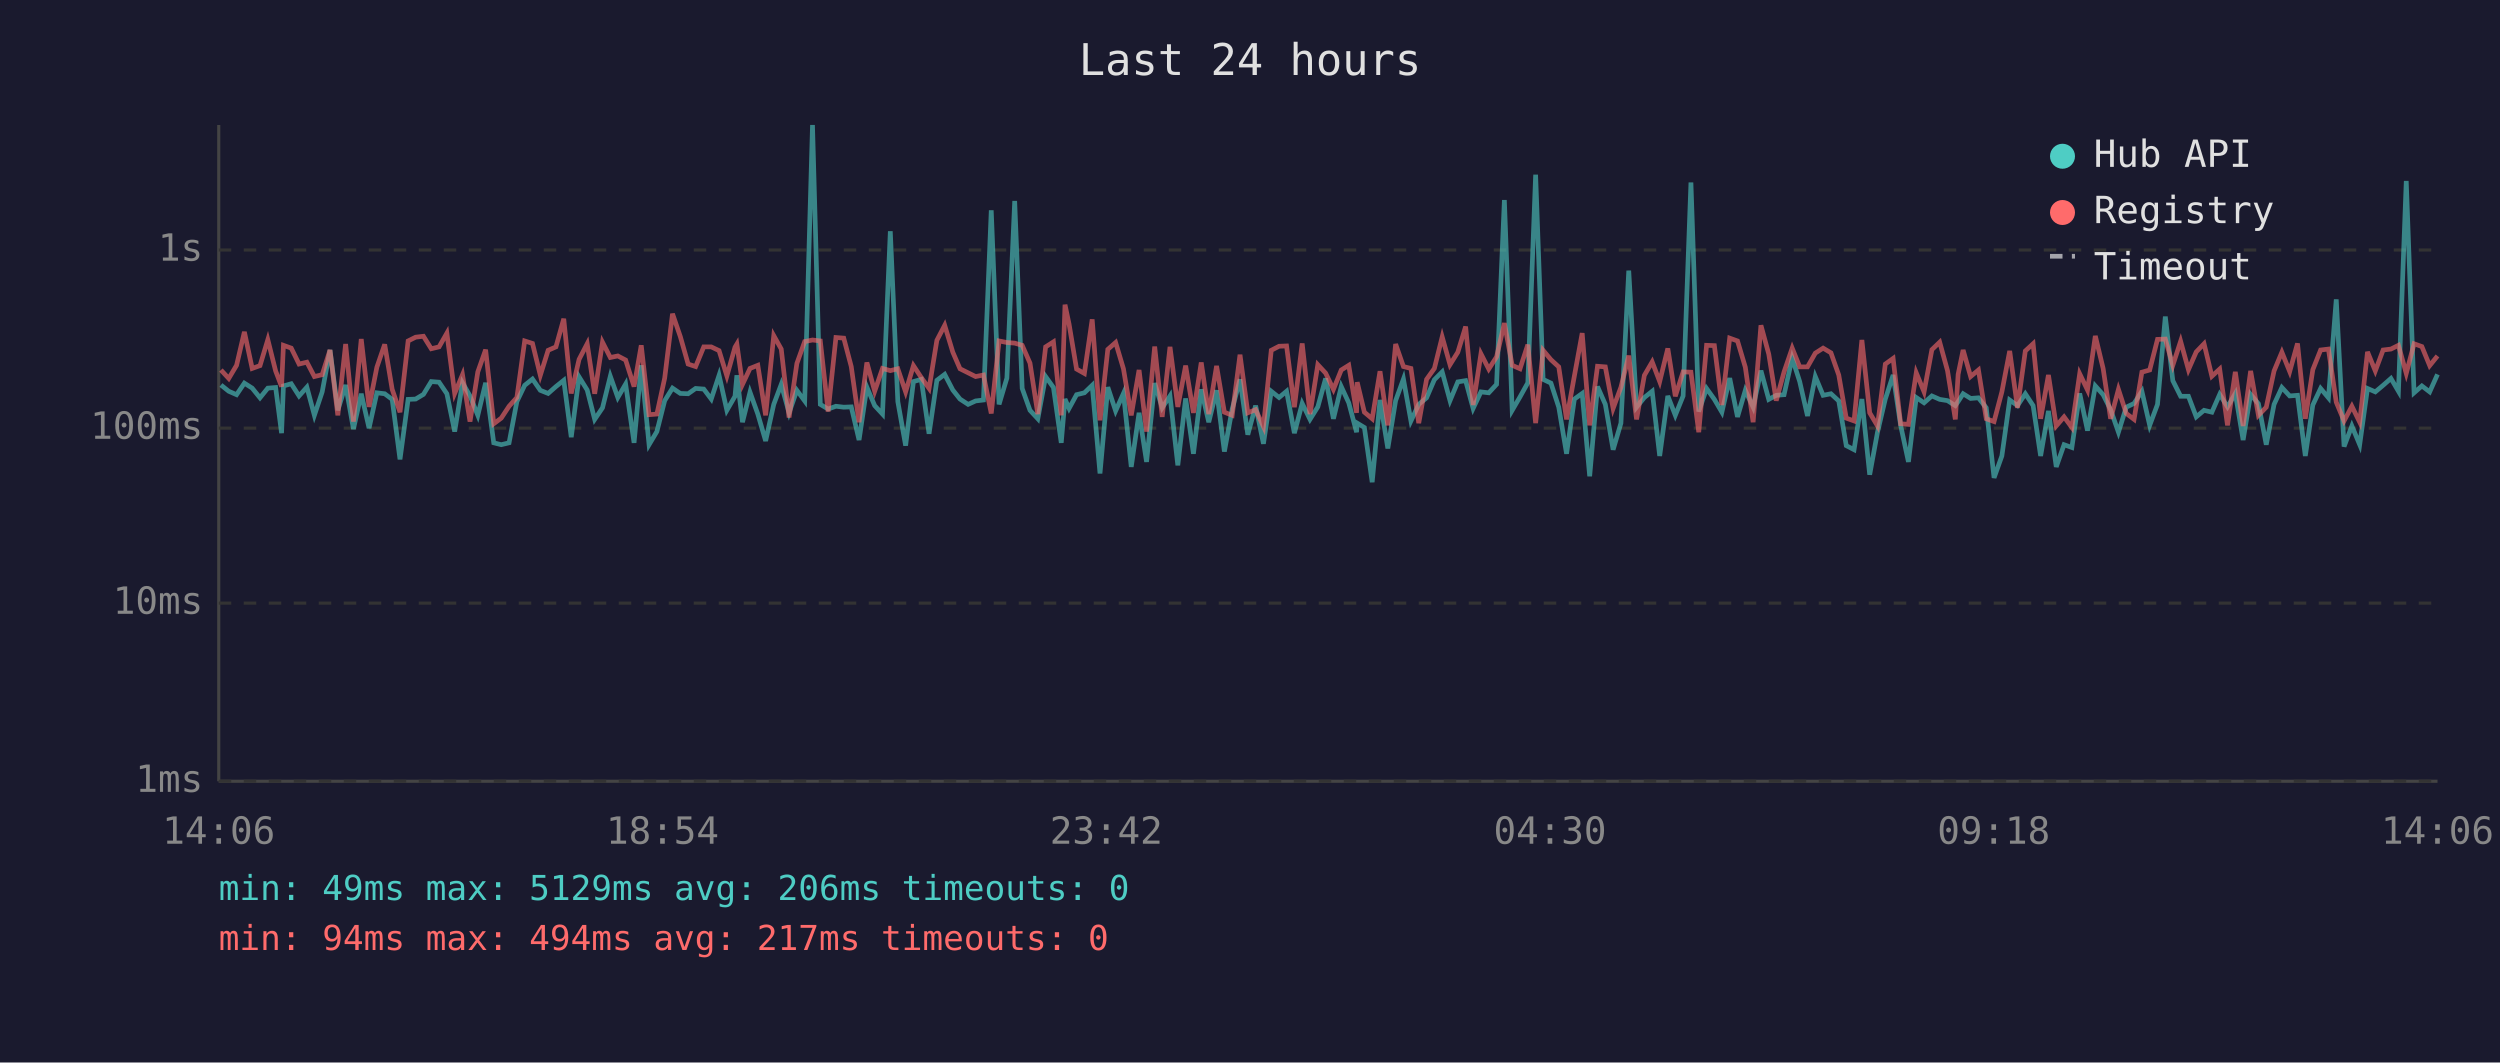
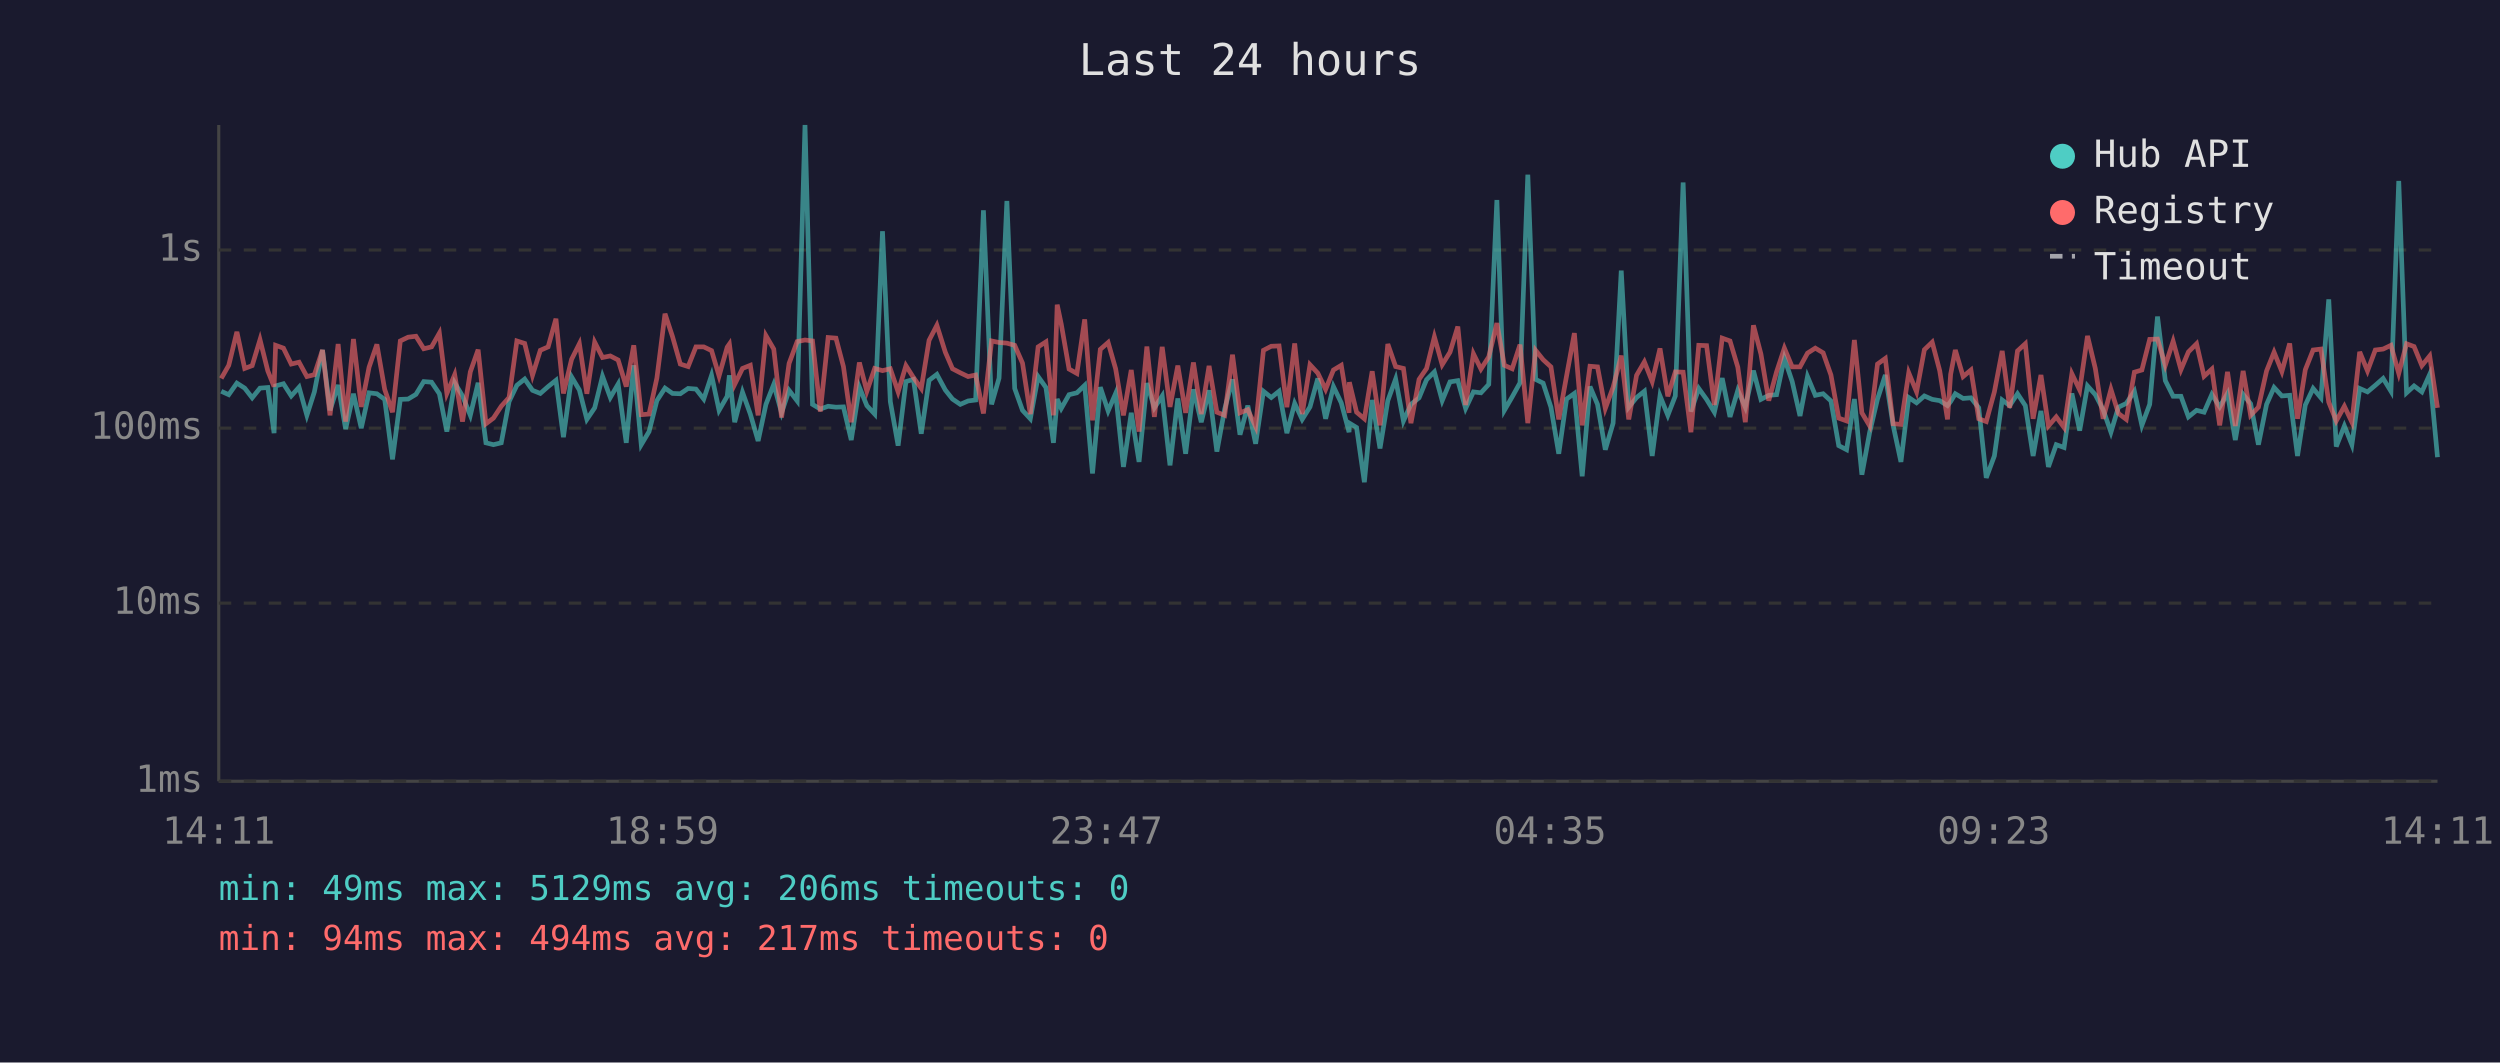
<svg xmlns="http://www.w3.org/2000/svg" viewBox="0 0 800 340" font-family="monospace" font-size="12">
  <rect width="800" height="340" fill="#1a1a2e" />
  <text x="400" y="24" fill="#e0e0e0" font-size="14" text-anchor="middle">Last 24 hours</text>
  <line x1="70" y1="40" x2="70" y2="250" stroke="#444" stroke-width="1" />
  <line x1="70" y1="250" x2="780" y2="250" stroke="#444" stroke-width="1" />
  <line x1="70" y1="250" x2="780" y2="250" stroke="#333" stroke-width="1" stroke-dasharray="4" />
  <text x="65" y="250" fill="#888" text-anchor="end" dominant-baseline="middle">1ms</text>
  <line x1="70" y1="193" x2="780" y2="193" stroke="#333" stroke-width="1" stroke-dasharray="4" />
  <text x="65" y="193" fill="#888" text-anchor="end" dominant-baseline="middle">10ms</text>
  <line x1="70" y1="137" x2="780" y2="137" stroke="#333" stroke-width="1" stroke-dasharray="4" />
  <text x="65" y="137" fill="#888" text-anchor="end" dominant-baseline="middle">100ms</text>
  <line x1="70" y1="80" x2="780" y2="80" stroke="#333" stroke-width="1" stroke-dasharray="4" />
  <text x="65" y="80" fill="#888" text-anchor="end" dominant-baseline="middle">1s</text>
-   <text x="70" y="270" fill="#888" text-anchor="middle">14:06</text>
-   <text x="212" y="270" fill="#888" text-anchor="middle">18:54</text>
-   <text x="354" y="270" fill="#888" text-anchor="middle">23:42</text>
-   <text x="496" y="270" fill="#888" text-anchor="middle">04:30</text>
-   <text x="638" y="270" fill="#888" text-anchor="middle">09:18</text>
-   <text x="780" y="270" fill="#888" text-anchor="middle">14:06</text>
-   <polyline points="70.7,123.2 73.2,125.2 75.7,126.3 78.2,122.6 80.7,124.2 83.2,127.3 85.7,124.2 88.2,124.0 90.1,138.6 90.7,123.5 93.2,122.8 95.7,126.7 98.2,123.9 100.6,132.9 103.1,125.4 105.6,112.0 108.1,131.3 110.6,123.2 113.1,137.3 115.6,126.0 118.1,137.0 120.6,125.7 123.1,126.0 125.5,127.8 128.0,147.0 130.6,127.8 133.0,127.7 135.5,126.2 138.0,122.1 140.5,122.3 143.0,126.0 145.5,138.1 148.0,122.5 150.4,126.7 152.9,132.9 155.4,122.5 158.0,141.7 160.4,142.3 162.9,141.7 165.4,128.5 167.9,123.3 170.4,121.3 172.9,124.9 175.4,125.9 177.9,123.7 180.4,121.7 182.8,139.9 185.3,120.6 187.9,124.8 190.3,134.2 192.8,130.5 195.3,120.4 197.7,127.2 200.2,122.9 202.9,141.7 205.2,116.9 207.7,142.3 210.2,138.1 212.7,128.2 215.2,124.2 217.7,125.9 220.2,126.0 222.6,124.3 225.2,124.5 227.6,127.7 230.1,120.1 232.6,131.3 235.2,126.8 235.8,120.1 237.6,135.1 240.0,125.5 242.5,132.5 245.0,141.1 247.6,129.4 250.0,123.0 252.5,132.1 255.0,124.9 257.5,128.3 260.0,40.0 262.5,129.4 265.0,130.9 267.5,130.0 270.0,130.3 272.4,130.2 274.9,140.8 277.4,123.9 279.9,129.8 282.4,132.5 284.9,74.0 287.3,128.5 289.8,142.6 292.3,122.1 294.8,121.4 297.3,138.8 299.8,121.7 302.3,119.8 304.9,124.8 307.2,127.7 309.8,129.4 312.2,128.3 314.7,128.0 317.2,67.3 319.7,129.4 322.2,121.0 324.7,64.3 327.1,124.3 329.6,131.3 332.1,134.0 334.6,120.5 337.1,124.0 339.6,141.7 340.8,127.7 342.1,130.7 344.5,126.3 347.0,125.7 349.5,123.3 352.0,151.5 354.5,123.9 357.0,131.5 359.5,125.9 362.0,149.4 364.5,132.1 366.9,147.8 369.5,122.6 371.9,130.5 374.4,126.7 376.9,148.9 379.4,127.5 381.9,145.2 384.4,124.6 386.8,135.1 389.3,124.9 391.8,144.5 394.3,130.9 396.8,121.4 399.3,139.1 401.8,129.8 404.3,142.0 406.8,125.2 409.3,127.2 411.7,125.2 414.2,138.6 416.7,129.1 419.2,134.2 421.7,130.2 424.2,121.1 426.7,134.0 429.2,123.7 431.6,128.9 434.1,138.3 434.3,135.4 436.6,136.8 439.1,154.3 441.6,128.0 444.1,143.5 446.6,128.2 449.1,121.3 451.5,134.7 454.0,129.4 456.5,127.3 459.0,121.5 461.5,119.0 464.0,128.2 466.5,122.2 469.0,121.8 471.4,130.7 473.9,125.4 476.4,125.7 478.9,123.0 481.4,64.0 483.9,131.3 486.4,127.0 488.9,122.5 491.4,55.9 493.8,121.4 496.3,122.6 498.8,130.3 501.3,145.2 503.8,127.7 506.3,125.9 508.7,152.4 511.2,123.7 513.7,129.4 516.2,143.9 518.7,135.4 521.2,86.6 523.7,130.3 526.2,127.2 528.7,125.2 531.1,145.9 533.7,126.7 536.1,132.9 538.6,126.7 541.1,58.4 543.6,131.7 546.1,124.3 548.6,127.8 551.0,131.9 553.5,121.0 556.0,133.4 558.5,124.9 561.0,130.3 563.5,118.6 566.0,127.8 568.4,126.5 570.9,126.3 573.5,114.6 575.9,122.1 578.4,133.1 580.9,120.5 583.4,126.5 585.9,126.0 588.4,128.3 590.8,142.6 593.3,143.9 595.8,127.7 598.3,151.9 600.8,138.3 603.3,127.7 605.8,120.0 608.2,136.1 610.7,147.8 613.2,127.2 615.7,128.9 618.2,126.7 620.7,127.8 623.2,128.2 625.7,129.8 626.6,128.5 628.2,126.0 630.6,127.5 633.1,127.3 635.6,130.5 638.1,152.9 640.6,145.9 643.1,128.0 645.6,129.8 648.1,126.0 650.6,129.8 653.0,145.9 655.5,131.5 658.0,149.4 660.5,142.3 663.0,143.2 665.5,125.9 668.0,137.8 670.5,123.5 673.0,126.3 675.4,131.1 677.9,138.3 680.4,130.3 682.9,129.1 685.4,125.2 687.9,136.1 690.4,129.4 692.9,101.3 695.3,121.8 697.8,126.8 700.3,126.8 702.8,133.4 705.3,131.3 707.8,131.9 710.3,126.2 712.8,130.2 715.3,125.9 717.8,140.8 720.2,126.2 722.7,129.2 725.2,142.3 727.7,129.4 730.2,124.0 732.7,126.7 735.2,126.5 737.7,145.9 740.1,129.6 742.6,124.3 745.1,127.3 747.6,95.8 750.1,142.9 752.6,136.3 755.1,142.3 757.6,124.3 760.1,125.4 762.6,123.3 765.1,121.1 767.5,125.2 770.0,57.9 772.5,125.7 775.0,123.5 777.5,125.4 780.0,119.8" fill="none" stroke="#4ecdc4" stroke-width="1.5" opacity="0.6" />
-   <polyline points="70.7,118.4 73.2,121.1 75.7,116.9 78.2,106.2 80.7,117.9 83.2,117.0 85.7,108.7 88.2,118.7 90.1,123.7 90.7,110.5 93.2,111.4 95.7,116.5 98.2,115.9 100.6,120.5 103.1,119.9 105.6,112.0 108.1,132.9 110.6,110.1 113.1,134.9 115.6,108.5 118.1,130.2 120.6,117.5 123.1,110.2 125.5,124.6 128.0,131.9 130.6,109.1 133.0,107.9 135.5,107.6 138.0,111.6 140.5,111.0 143.0,106.6 145.5,125.9 148.0,119.9 150.4,134.9 152.9,119.0 155.4,111.9 158.0,135.6 160.4,133.8 162.9,130.0 165.4,127.2 167.9,109.1 170.4,109.9 172.9,120.1 175.4,112.1 177.9,111.0 180.4,102.0 182.8,125.9 185.3,115.0 187.9,110.0 190.3,126.0 192.8,109.5 195.3,114.4 197.7,113.9 200.2,115.2 202.9,123.7 205.2,110.5 207.7,132.7 210.2,132.5 212.7,121.0 215.2,100.4 217.7,107.7 220.2,116.5 222.6,117.3 225.2,111.0 227.6,111.0 230.1,112.2 232.6,120.3 235.2,111.1 235.8,110.1 237.6,123.0 240.0,117.9 242.5,116.9 245.0,132.9 247.6,107.4 250.0,111.7 252.5,133.6 255.0,116.3 257.5,109.3 260.0,108.8 262.5,109.1 265.0,131.7 267.5,108.0 270.0,108.2 272.4,117.3 274.9,135.1 277.4,116.0 279.9,125.2 282.4,117.9 284.9,118.6 287.3,118.0 289.8,125.4 292.3,117.0 294.8,120.8 297.3,124.3 299.8,108.9 302.3,104.1 304.9,112.7 307.2,118.0 309.8,119.3 312.2,120.5 314.7,120.0 317.2,132.3 319.7,109.1 322.2,109.6 324.7,109.8 327.1,110.5 329.6,116.2 332.1,132.5 334.6,111.0 337.1,109.4 339.6,132.9 340.8,97.5 342.1,103.7 344.5,118.1 347.0,119.5 349.5,102.2 352.0,134.5 354.5,111.8 357.0,109.6 359.5,118.0 362.0,132.9 364.5,118.4 366.9,138.1 369.5,110.9 371.9,133.4 374.4,111.0 376.9,130.2 379.4,117.0 381.9,132.1 384.4,116.0 386.8,132.5 389.3,117.1 391.8,131.9 394.3,132.9 396.8,113.5 399.3,132.1 401.8,131.1 404.3,136.5 406.8,112.1 409.3,110.8 411.7,110.7 414.2,130.3 416.7,109.9 419.2,132.5 421.7,116.7 424.2,119.4 426.7,124.6 429.2,118.4 431.6,116.9 434.1,132.1 434.3,122.3 436.6,131.9 439.1,134.0 441.6,118.8 444.1,136.1 446.6,110.1 449.1,117.3 451.5,117.9 454.0,135.4 456.5,121.4 459.0,117.9 461.5,107.8 464.0,116.7 466.5,112.7 469.0,104.5 471.4,129.6 473.9,113.2 476.4,118.1 478.9,114.2 481.4,103.4 483.9,116.9 486.4,118.0 488.9,110.3 491.4,135.4 493.8,112.1 496.3,115.1 498.8,117.4 501.3,134.2 503.8,120.3 506.3,106.6 508.7,136.1 511.2,117.2 513.7,117.4 516.2,130.7 518.7,123.9 521.2,113.8 523.7,134.2 526.2,120.1 528.7,115.8 531.1,122.1 533.7,111.5 536.1,126.8 538.6,119.0 541.1,119.1 543.6,138.3 546.1,110.5 548.6,110.6 551.0,129.6 553.5,108.2 556.0,109.1 558.5,117.5 561.0,135.1 563.5,104.1 566.0,113.3 568.4,128.2 570.9,119.0 573.5,111.4 575.9,117.4 578.4,117.4 580.9,113.0 583.4,111.4 585.9,112.9 588.4,120.0 590.8,133.8 593.3,134.7 595.8,108.8 598.3,132.1 600.8,136.3 603.3,116.5 605.8,114.7 608.2,135.6 610.7,135.8 613.2,119.3 615.7,125.4 618.2,111.9 620.7,109.5 623.2,118.6 625.7,134.2 626.6,119.8 628.2,112.0 630.6,120.5 633.1,118.4 635.6,134.0 638.1,134.9 640.6,125.4 643.1,112.3 645.6,130.5 648.1,112.3 650.6,110.0 653.0,134.0 655.5,120.0 658.0,136.3 660.5,133.4 663.0,136.8 665.5,119.6 668.0,124.8 670.5,107.5 673.0,117.9 675.4,134.0 677.9,124.6 680.4,132.3 682.9,134.2 685.4,119.1 687.9,118.4 690.4,108.6 692.9,108.5 695.3,116.9 697.8,109.2 700.3,118.3 702.8,112.6 705.3,110.0 707.8,120.4 710.3,118.1 712.8,136.1 715.3,119.0 717.8,136.3 720.2,118.7 722.7,132.9 725.2,130.3 727.7,118.7 730.2,112.7 732.7,118.9 735.2,109.9 737.7,134.0 740.1,118.3 742.6,112.0 745.1,111.7 747.6,128.7 750.1,134.7 752.6,130.0 755.1,135.1 757.6,112.6 760.1,118.7 762.6,112.0 765.1,111.7 767.5,110.5 770.0,119.5 772.5,110.0 775.0,110.9 777.5,117.0 780.0,113.9" fill="none" stroke="#ff6b6b" stroke-width="1.5" opacity="0.6" />
+   <text x="70" y="270" fill="#888" text-anchor="middle">14:11</text>
+   <text x="212" y="270" fill="#888" text-anchor="middle">18:59</text>
+   <text x="354" y="270" fill="#888" text-anchor="middle">23:47</text>
+   <text x="496" y="270" fill="#888" text-anchor="middle">04:35</text>
+   <text x="638" y="270" fill="#888" text-anchor="middle">09:23</text>
+   <text x="780" y="270" fill="#888" text-anchor="middle">14:11</text>
+   <polyline points="70.8,125.2 73.2,126.3 75.8,122.6 78.3,124.2 80.7,127.3 83.2,124.2 85.7,124.0 87.7,138.6 88.2,123.5 90.7,122.8 93.2,126.7 95.7,123.9 98.2,132.9 100.6,125.4 103.2,112.0 105.6,131.3 108.2,123.2 110.6,137.3 113.1,126.0 115.6,137.0 118.1,125.7 120.6,126.0 123.1,127.8 125.6,147.0 128.1,127.8 130.6,127.7 133.1,126.2 135.6,122.1 138.1,122.3 140.6,126.0 143.0,138.1 145.5,122.5 148.0,126.7 150.5,132.9 153.0,122.5 155.5,141.7 157.9,142.3 160.4,141.7 162.9,128.5 165.4,123.3 167.9,121.3 170.4,124.9 172.9,125.9 175.4,123.7 177.9,121.7 180.3,139.9 182.9,120.6 185.4,124.8 187.8,134.2 190.3,130.5 192.8,120.4 195.3,127.2 197.8,122.9 200.4,141.7 202.8,116.9 205.2,142.3 207.7,138.1 210.2,128.2 212.8,124.2 215.2,125.9 217.7,126.0 220.2,124.3 222.7,124.5 225.2,127.7 227.7,120.1 230.1,131.3 232.7,126.8 233.4,120.1 235.1,135.1 237.6,125.5 240.1,132.5 242.6,141.1 245.1,129.4 247.6,123.0 250.1,132.1 252.5,124.9 255.1,128.3 257.6,40.0 260.0,129.4 262.5,130.9 265.0,130.0 267.5,130.3 269.9,130.2 272.4,140.8 275.0,123.9 277.4,129.8 279.9,132.5 282.4,74.0 284.9,128.5 287.4,142.6 289.9,122.1 292.3,121.4 294.8,138.8 297.3,121.7 299.8,119.8 302.5,124.8 304.8,127.7 307.3,129.4 309.8,128.3 312.2,128.0 314.7,67.3 317.3,129.4 319.7,121.0 322.2,64.3 324.7,124.3 327.2,131.3 329.7,134.0 332.2,120.5 334.7,124.0 337.1,141.7 338.3,127.7 339.6,130.7 342.1,126.3 344.6,125.7 347.1,123.3 349.6,151.5 352.1,123.9 354.6,131.5 357.0,125.9 359.5,149.4 362.0,132.1 364.5,147.8 367.0,122.6 369.4,130.5 371.9,126.7 374.4,148.9 376.9,127.5 379.4,145.2 381.9,124.6 384.4,135.1 386.9,124.9 389.4,144.5 391.9,130.9 394.4,121.4 396.8,139.1 399.3,129.8 401.8,142.0 404.3,125.2 406.8,127.2 409.3,125.2 411.8,138.6 414.3,129.1 416.7,134.2 419.2,130.2 421.7,121.1 424.2,134.0 426.7,123.7 429.2,128.9 431.7,138.3 431.8,135.4 434.1,136.8 436.6,154.3 439.1,128.0 441.6,143.5 444.1,128.2 446.6,121.3 449.1,134.7 451.5,129.4 454.1,127.3 456.5,121.5 459.0,119.0 461.5,128.2 464.0,122.2 466.5,121.8 469.0,130.7 471.5,125.4 473.9,125.7 476.4,123.0 479.0,64.0 481.4,131.3 483.9,127.0 486.4,122.5 488.9,55.9 491.4,121.4 493.8,122.6 496.3,130.3 498.8,145.2 501.3,127.7 503.8,125.9 506.3,152.4 508.8,123.7 511.2,129.4 513.7,143.9 516.2,135.4 518.8,86.6 521.2,130.3 523.7,127.2 526.2,125.2 528.7,145.9 531.2,126.7 533.7,132.9 536.1,126.7 538.6,58.4 541.1,131.7 543.6,124.3 546.1,127.8 548.6,131.9 551.1,121.0 553.6,133.4 556.1,124.9 558.5,130.3 561.1,118.6 563.5,127.8 566.0,126.5 568.5,126.3 571.0,114.6 573.5,122.1 576.0,133.1 578.4,120.5 580.9,126.5 583.4,126.0 585.9,128.3 588.4,142.6 590.9,143.9 593.4,127.7 595.8,151.9 598.3,138.3 600.8,127.7 603.3,120.0 605.8,136.1 608.3,147.8 610.8,127.2 613.3,128.9 615.8,126.7 618.3,127.8 620.7,128.2 623.2,129.8 624.2,128.5 625.7,126.0 628.2,127.5 630.7,127.3 633.2,130.5 635.6,152.9 638.2,145.9 640.7,128.0 643.1,129.8 645.6,126.0 648.1,129.8 650.6,145.9 653.1,131.5 655.5,149.4 658.0,142.3 660.5,143.2 663.0,125.9 665.5,137.8 668.0,123.5 670.5,126.3 673.0,131.1 675.5,138.3 677.9,130.3 680.4,129.1 683.0,125.2 685.4,136.1 687.9,129.4 690.4,101.3 692.9,121.8 695.4,126.8 697.9,126.8 700.3,133.4 702.9,131.3 705.3,131.9 707.8,126.2 710.3,130.2 712.8,125.9 715.3,140.8 717.8,126.2 720.2,129.2 722.7,142.3 725.3,129.4 727.7,124.0 730.2,126.7 732.7,126.5 735.2,145.9 737.7,129.6 740.2,124.3 742.7,127.3 745.2,95.8 747.6,142.9 750.2,136.3 752.6,142.3 755.1,124.3 757.6,125.4 760.1,123.3 762.6,121.1 765.1,125.2 767.6,57.9 770.1,125.7 772.5,123.5 775.0,125.4 777.5,119.8 780.0,146.3" fill="none" stroke="#4ecdc4" stroke-width="1.5" opacity="0.6" />
+   <polyline points="70.8,121.1 73.2,116.9 75.8,106.2 78.3,117.9 80.7,117.0 83.2,108.7 85.7,118.7 87.7,123.7 88.2,110.5 90.7,111.4 93.2,116.5 95.7,115.9 98.2,120.5 100.6,119.9 103.2,112.0 105.6,132.9 108.2,110.1 110.6,134.9 113.1,108.5 115.6,130.2 118.1,117.5 120.6,110.2 123.1,124.6 125.6,131.9 128.1,109.1 130.6,107.9 133.1,107.6 135.6,111.6 138.1,111.0 140.6,106.6 143.0,125.9 145.5,119.9 148.0,134.9 150.5,119.0 153.0,111.9 155.5,135.6 157.9,133.8 160.4,130.0 162.9,127.2 165.4,109.1 167.9,109.9 170.4,120.1 172.9,112.1 175.4,111.0 177.9,102.0 180.3,125.9 182.9,115.0 185.4,110.0 187.8,126.0 190.3,109.5 192.8,114.4 195.3,113.9 197.8,115.2 200.4,123.7 202.8,110.5 205.2,132.7 207.7,132.5 210.2,121.0 212.8,100.4 215.2,107.7 217.7,116.5 220.2,117.3 222.7,111.0 225.2,111.0 227.7,112.2 230.1,120.3 232.7,111.1 233.4,110.1 235.1,123.0 237.6,117.9 240.1,116.9 242.6,132.9 245.1,107.4 247.6,111.7 250.1,133.6 252.5,116.3 255.1,109.3 257.6,108.8 260.0,109.1 262.5,131.7 265.0,108.0 267.5,108.2 269.9,117.3 272.4,135.1 275.0,116.0 277.4,125.2 279.9,117.9 282.4,118.6 284.9,118.0 287.4,125.4 289.9,117.0 292.3,120.8 294.8,124.3 297.3,108.9 299.8,104.1 302.5,112.7 304.8,118.0 307.3,119.3 309.8,120.5 312.2,120.0 314.7,132.3 317.3,109.1 319.7,109.6 322.2,109.8 324.7,110.5 327.2,116.2 329.7,132.5 332.2,111.0 334.7,109.4 337.1,132.9 338.3,97.5 339.6,103.7 342.1,118.1 344.6,119.5 347.1,102.2 349.6,134.5 352.1,111.8 354.6,109.6 357.0,118.0 359.5,132.9 362.0,118.4 364.5,138.1 367.0,110.9 369.4,133.4 371.9,111.0 374.4,130.2 376.9,117.0 379.4,132.1 381.9,116.0 384.4,132.5 386.9,117.1 389.4,131.9 391.9,132.9 394.4,113.5 396.8,132.1 399.3,131.1 401.8,136.5 404.3,112.1 406.8,110.8 409.3,110.7 411.8,130.3 414.3,109.9 416.7,132.5 419.2,116.7 421.7,119.4 424.2,124.6 426.7,118.4 429.2,116.9 431.7,132.1 431.8,122.3 434.1,131.9 436.6,134.0 439.1,118.8 441.6,136.1 444.1,110.1 446.6,117.3 449.1,117.9 451.5,135.4 454.1,121.4 456.5,117.9 459.0,107.8 461.5,116.7 464.0,112.7 466.5,104.5 469.0,129.6 471.5,113.2 473.9,118.1 476.4,114.2 479.0,103.4 481.4,116.9 483.9,118.0 486.4,110.3 488.9,135.4 491.4,112.1 493.8,115.1 496.3,117.4 498.8,134.2 501.3,120.3 503.8,106.6 506.3,136.1 508.8,117.2 511.2,117.4 513.7,130.7 516.2,123.9 518.8,113.8 521.2,134.2 523.7,120.1 526.2,115.8 528.7,122.1 531.2,111.5 533.7,126.8 536.1,119.0 538.6,119.1 541.1,138.3 543.6,110.5 546.1,110.6 548.6,129.6 551.1,108.2 553.6,109.1 556.1,117.5 558.5,135.1 561.1,104.1 563.5,113.3 566.0,128.2 568.5,119.0 571.0,111.4 573.5,117.4 576.0,117.4 578.4,113.0 580.9,111.4 583.4,112.9 585.9,120.0 588.4,133.8 590.9,134.7 593.4,108.8 595.8,132.1 598.3,136.3 600.8,116.5 603.3,114.7 605.8,135.6 608.3,135.8 610.8,119.3 613.3,125.4 615.8,111.9 618.3,109.5 620.7,118.6 623.2,134.2 624.2,119.8 625.7,112.0 628.2,120.5 630.7,118.4 633.2,134.0 635.6,134.9 638.2,125.4 640.7,112.3 643.1,130.5 645.6,112.3 648.1,110.0 650.6,134.0 653.1,120.0 655.5,136.3 658.0,133.4 660.5,136.8 663.0,119.6 665.5,124.8 668.0,107.5 670.5,117.9 673.0,134.0 675.5,124.6 677.9,132.3 680.4,134.2 683.0,119.1 685.4,118.4 687.9,108.6 690.4,108.5 692.9,116.9 695.4,109.2 697.9,118.3 700.3,112.6 702.9,110.0 705.3,120.4 707.8,118.1 710.3,136.1 712.8,119.0 715.3,136.3 717.8,118.7 720.2,132.9 722.7,130.3 725.3,118.7 727.7,112.7 730.2,118.9 732.7,109.9 735.2,134.0 737.7,118.3 740.2,112.0 742.7,111.7 745.2,128.7 747.6,134.7 750.2,130.0 752.6,135.1 755.1,112.6 757.6,118.7 760.1,112.0 762.6,111.7 765.1,110.5 767.6,119.5 770.1,110.0 772.5,110.9 775.0,117.0 777.5,113.9 780.0,130.5" fill="none" stroke="#ff6b6b" stroke-width="1.5" opacity="0.6" />
  <circle cx="660" cy="50" r="4" fill="#4ecdc4" />
  <text x="670" y="50" fill="#e0e0e0" dominant-baseline="middle">Hub API</text>
  <circle cx="660" cy="68" r="4" fill="#ff6b6b" />
  <text x="670" y="68" fill="#e0e0e0" dominant-baseline="middle">Registry</text>
  <line x1="656" y1="82" x2="664" y2="82" stroke="#e0e0e0" stroke-width="1.5" stroke-dasharray="4,3" opacity="0.7" />
  <text x="670" y="86" fill="#e0e0e0" dominant-baseline="middle">Timeout</text>
  <text x="70" y="288" fill="#4ecdc4" font-size="11">min: 49ms  max: 5129ms  avg: 206ms  timeouts: 0</text>
  <text x="70" y="304" fill="#ff6b6b" font-size="11">min: 94ms  max: 494ms  avg: 217ms  timeouts: 0</text>
</svg>
